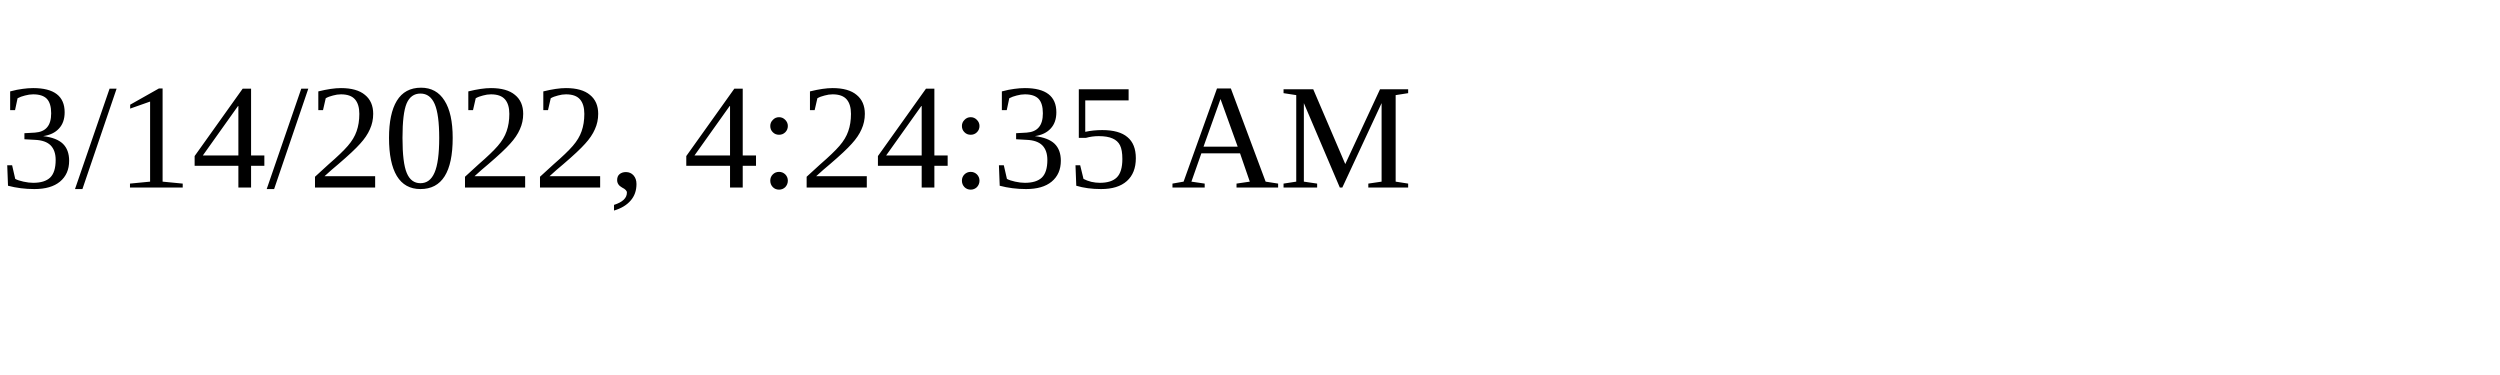
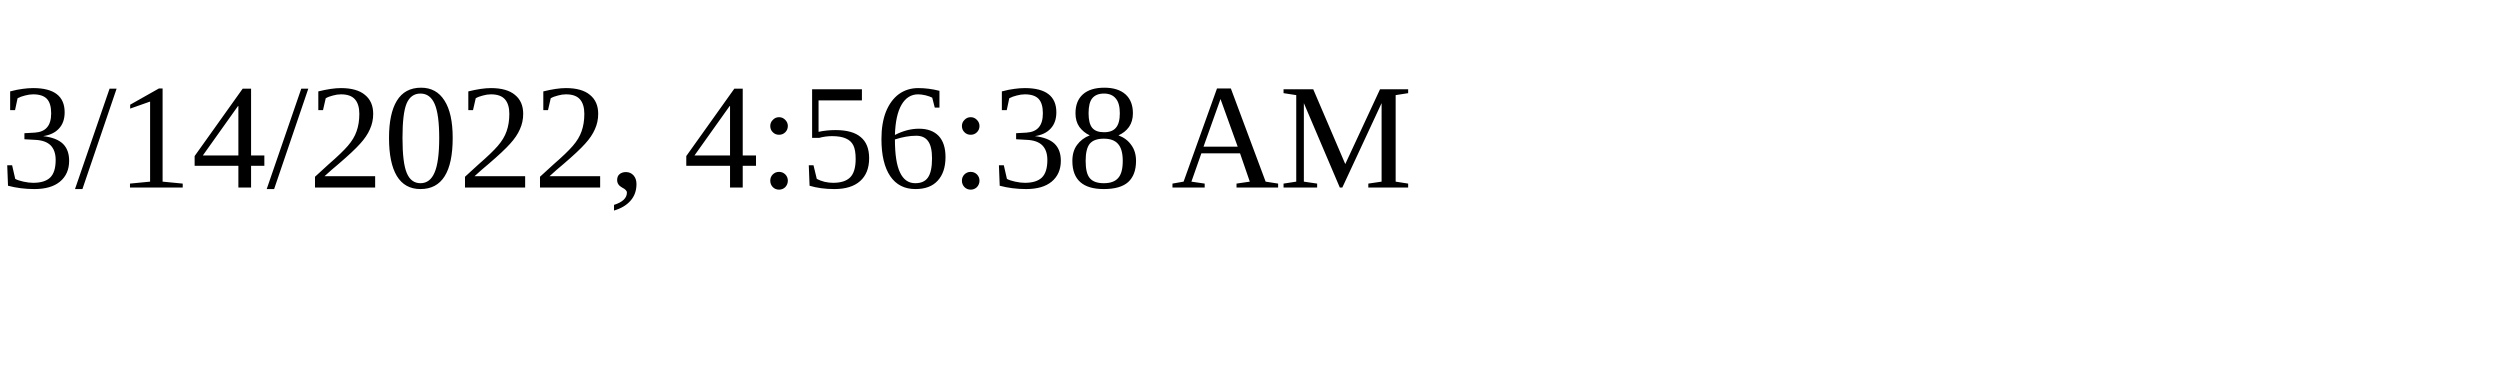
<svg xmlns="http://www.w3.org/2000/svg" height="30" width="200">
-   <text x="0" y="15">3/14/2022, 4:24:35 AM</text>
+   <text x="0" y="15">3/14/2022, 4:56:38 AM</text>
</svg>
